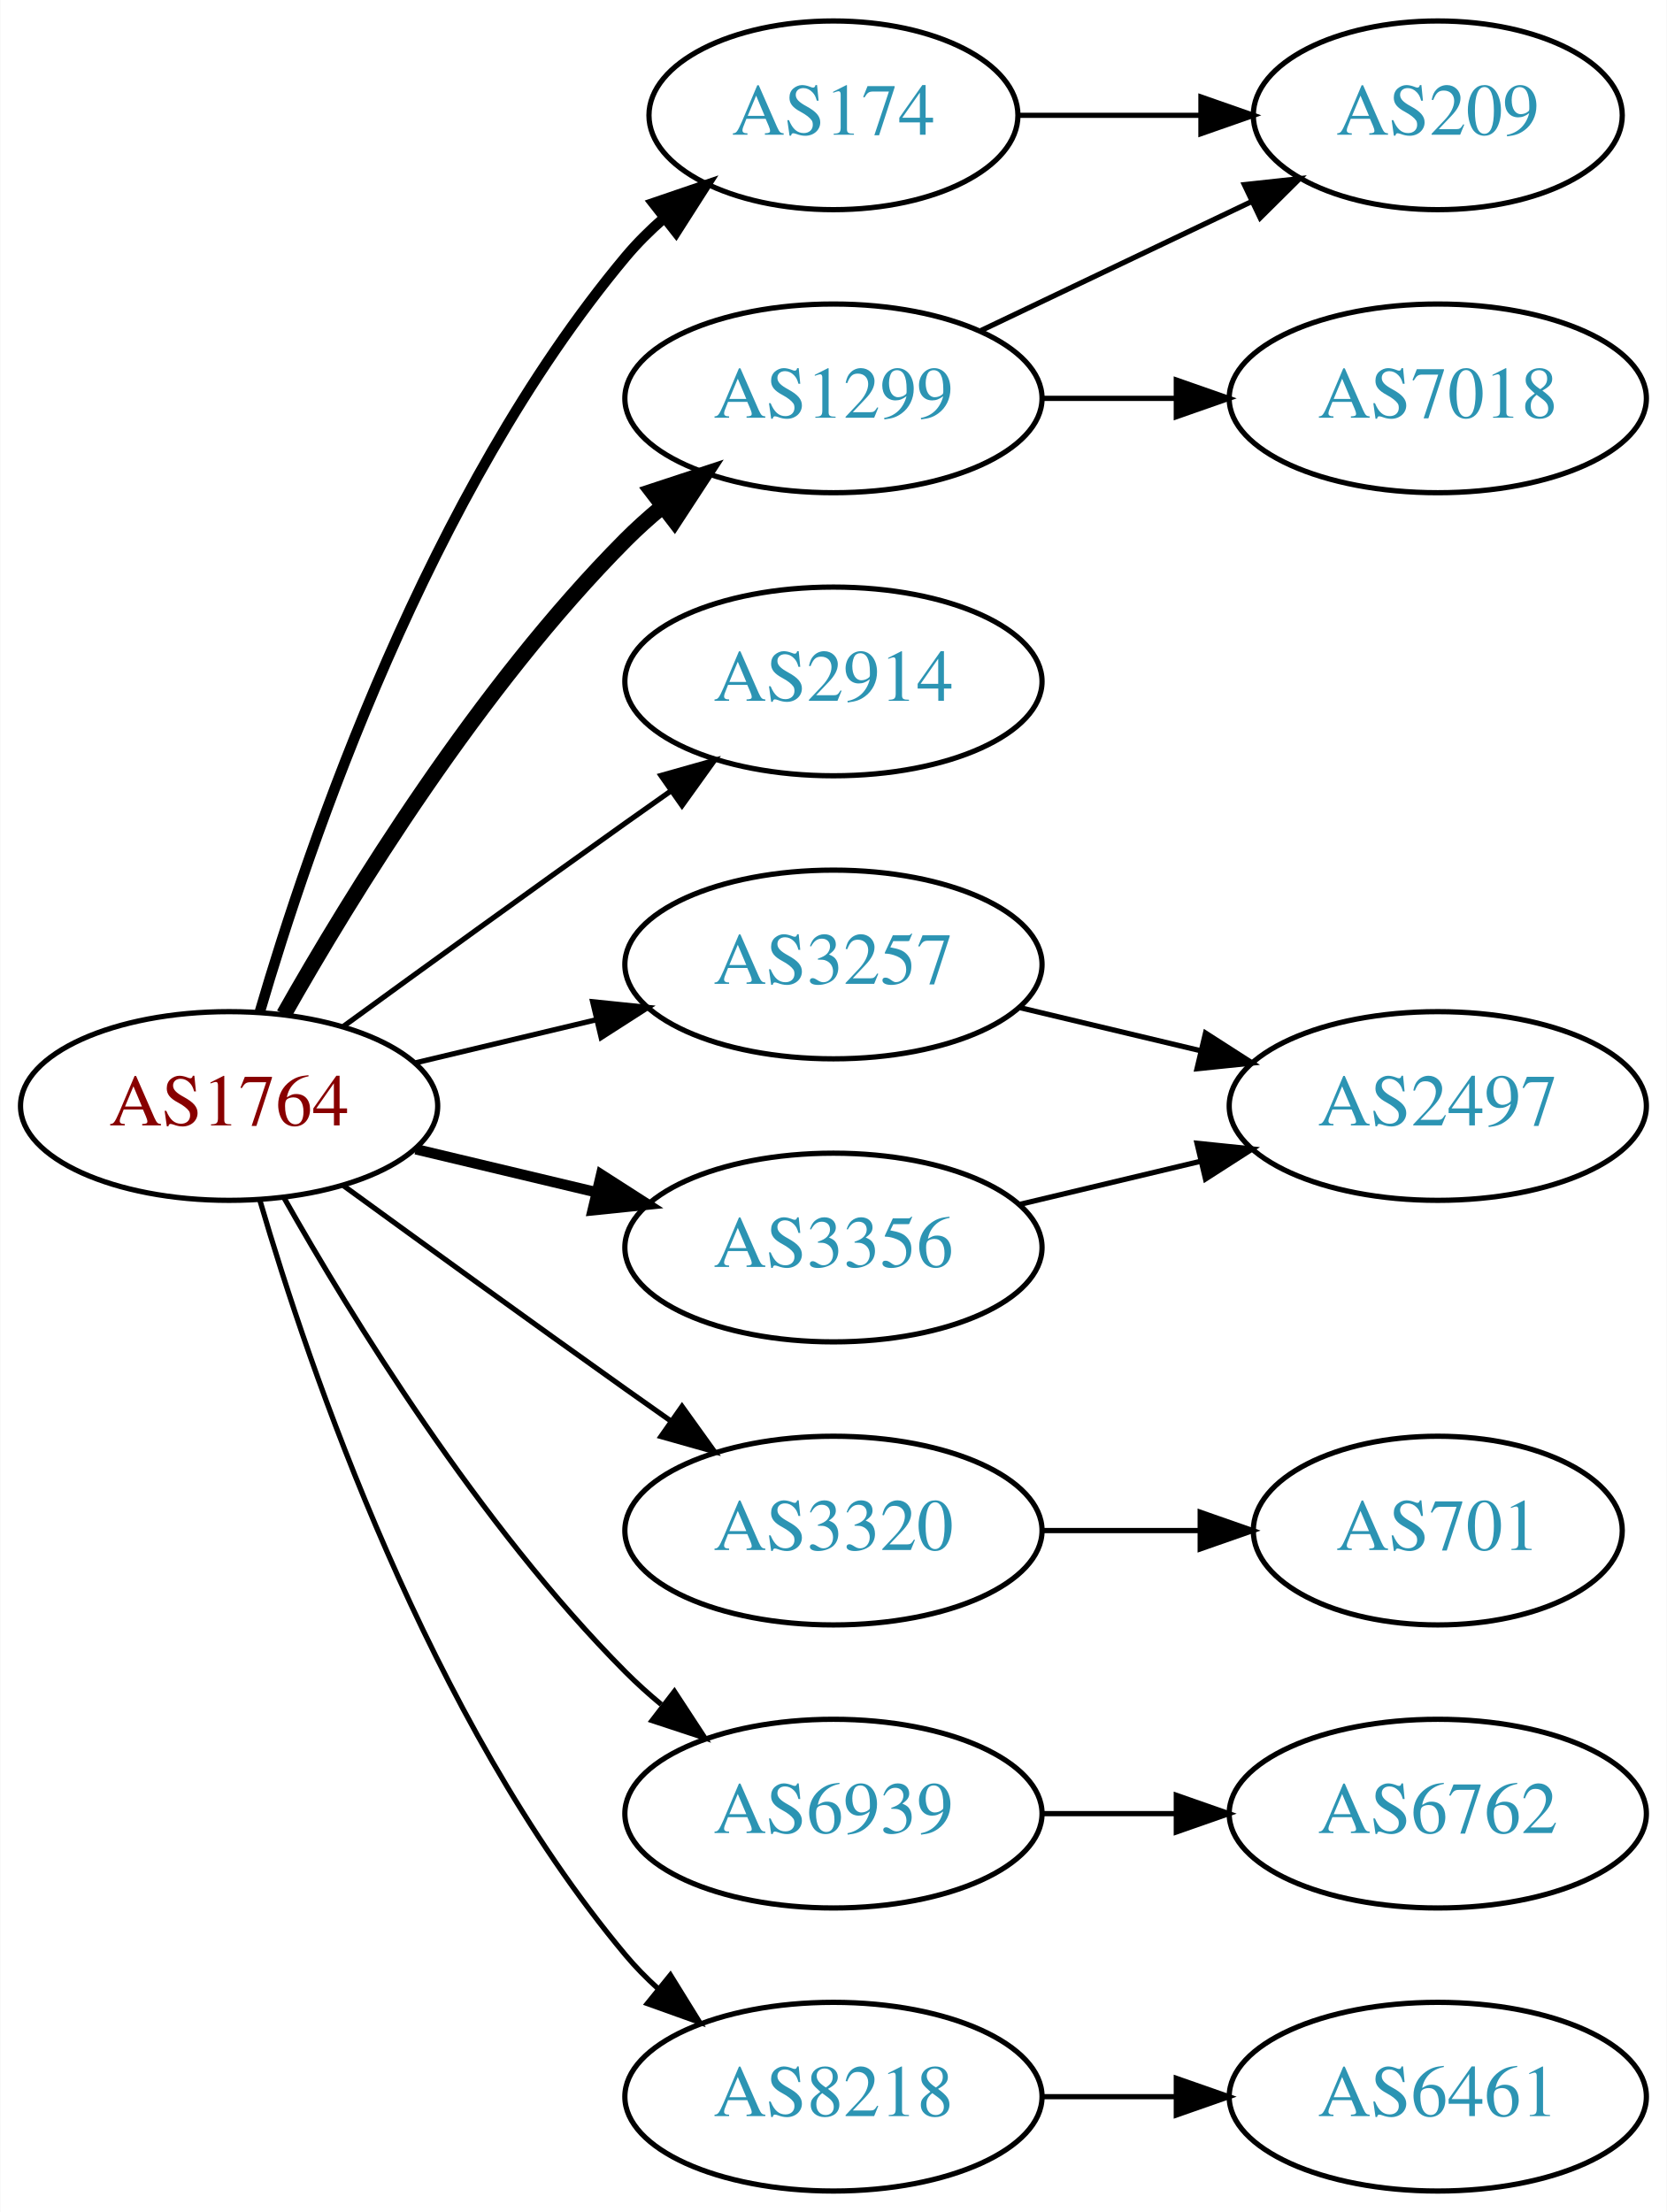
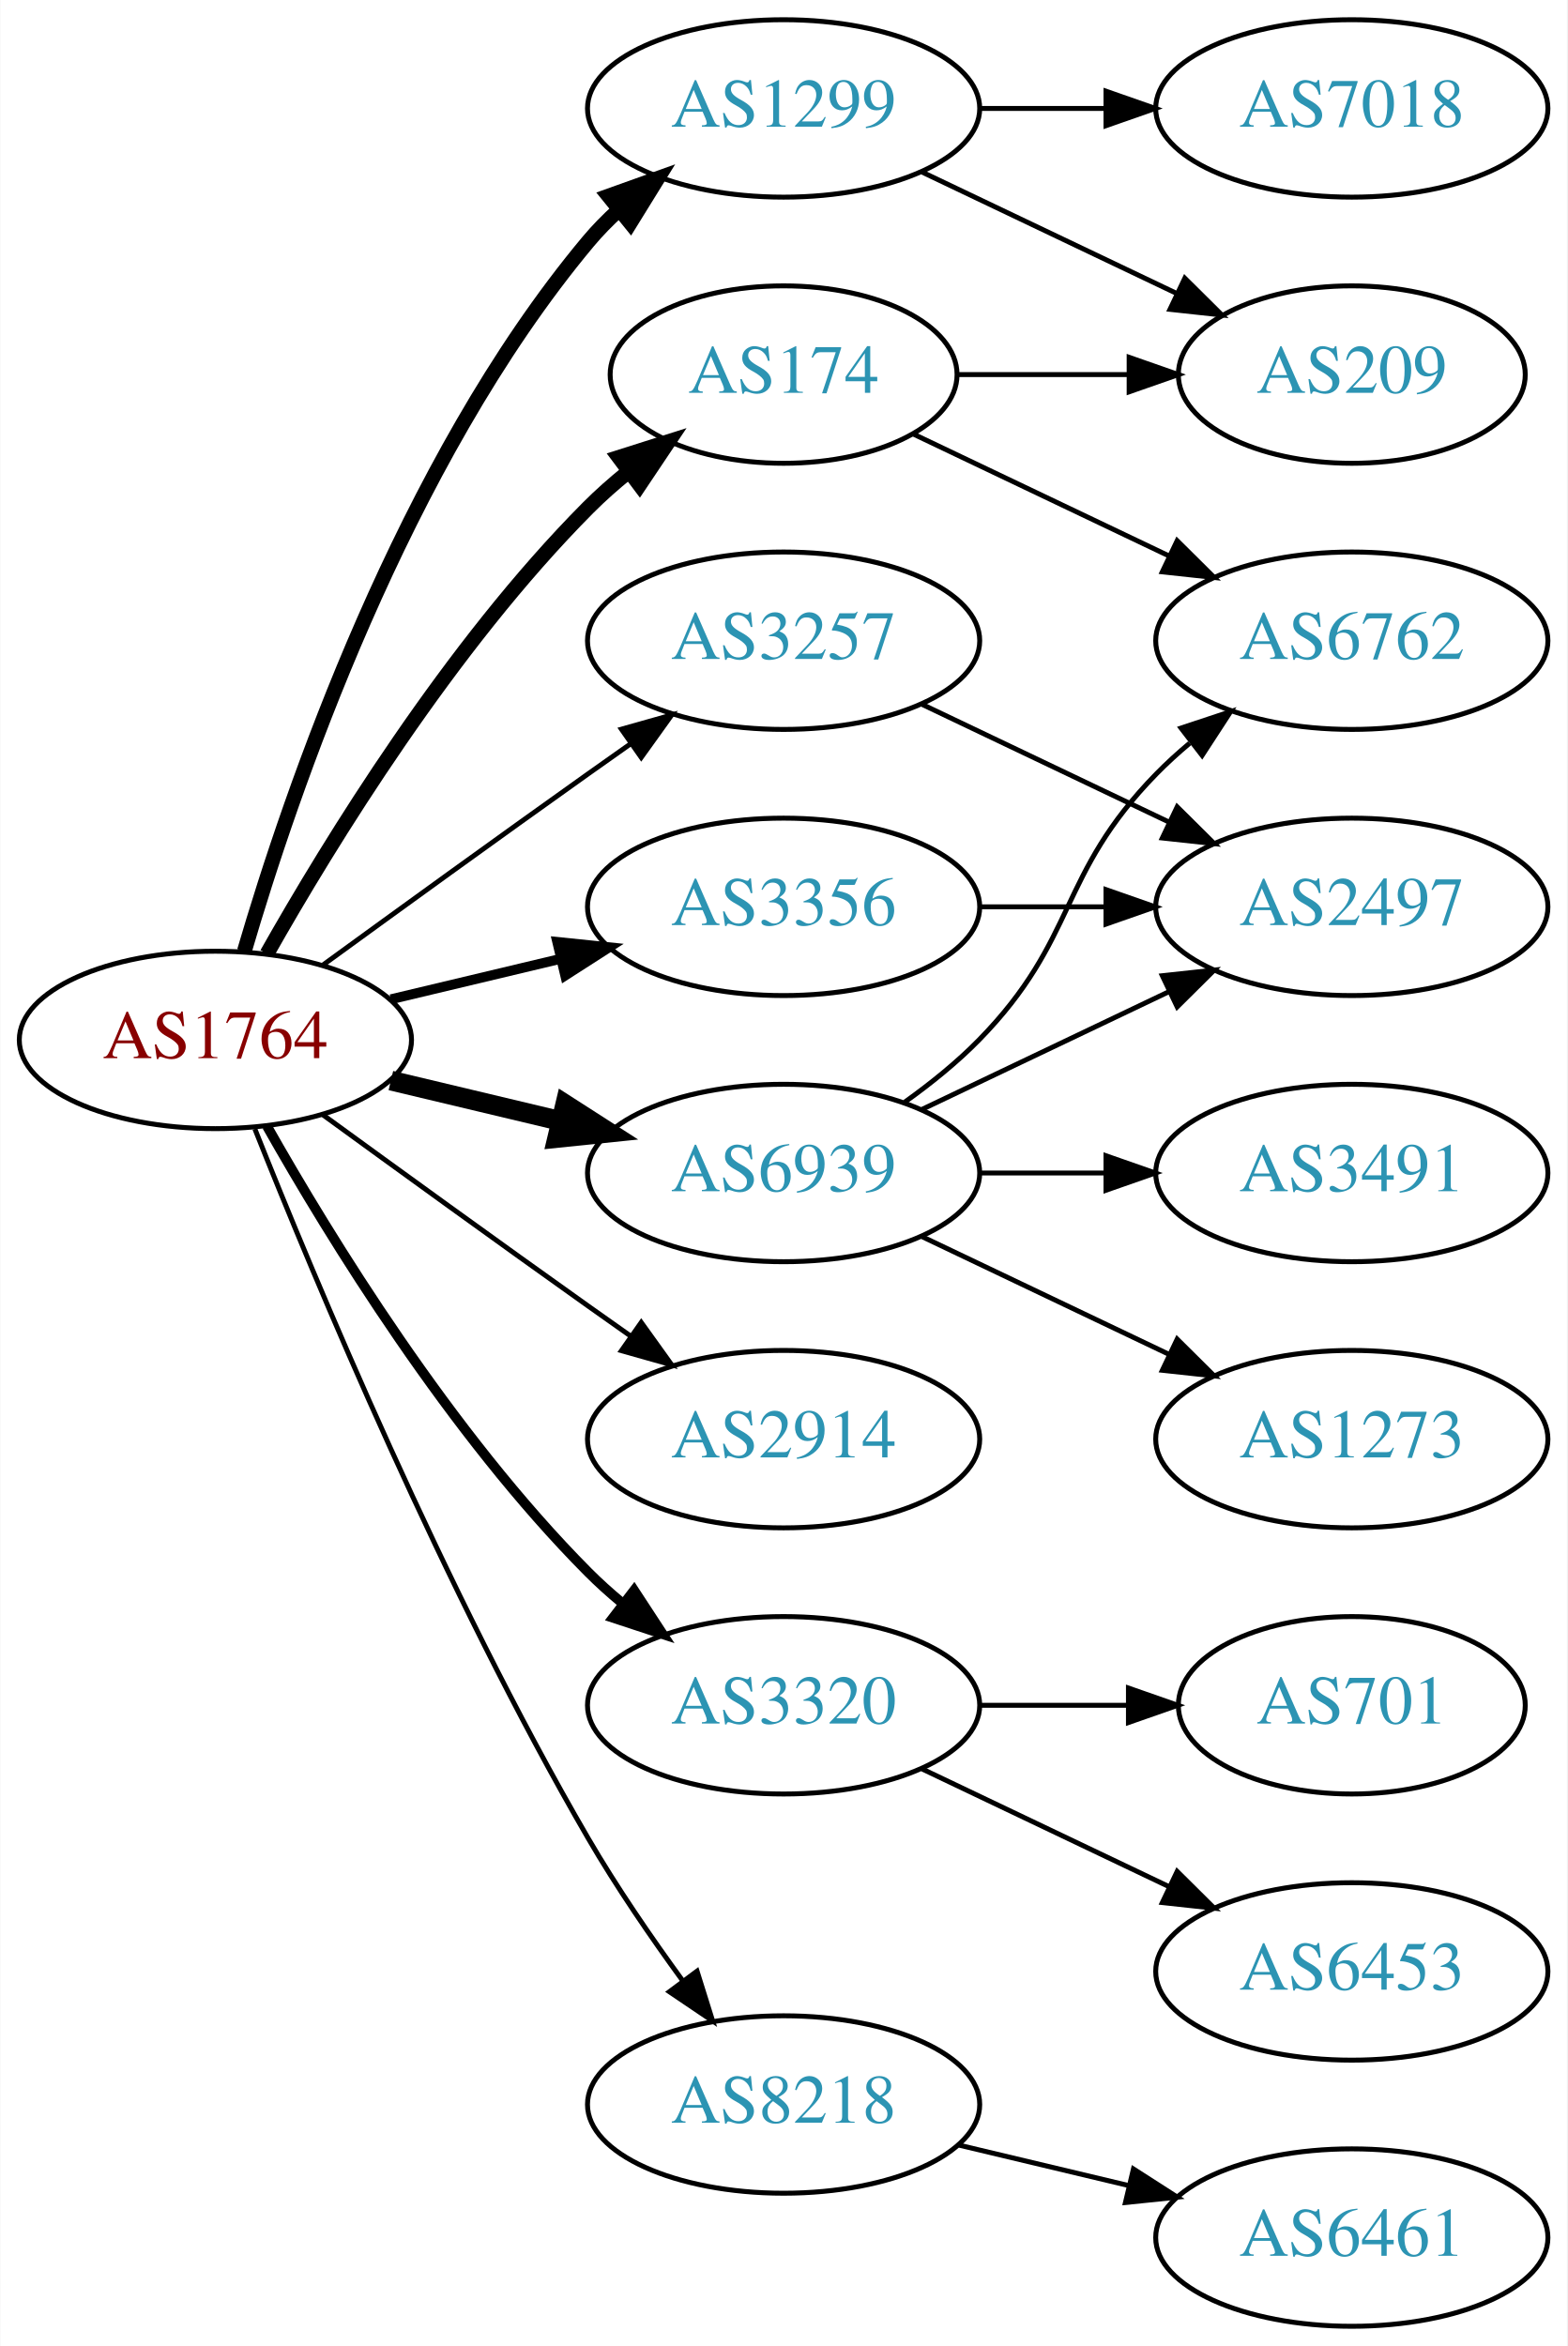
- <svg xmlns="http://www.w3.org/2000/svg" xmlns:xlink="http://www.w3.org/1999/xlink" width="318pt" height="422pt" viewBox="0.00 0.00 317.88 422.00">
-   <g id="graph0" class="graph" transform="scale(1 1) rotate(0) translate(4 418)">
-     <polygon fill="white" stroke="none" points="-4,4 -4,-418 313.879,-418 313.879,4 -4,4" />
+ <svg xmlns="http://www.w3.org/2000/svg" xmlns:xlink="http://www.w3.org/1999/xlink" width="318pt" height="476pt" viewBox="0.00 0.00 317.88 476.00">
+   <g id="graph0" class="graph" transform="scale(1 1) rotate(0) translate(4 472)">
+     <polygon fill="white" stroke="none" points="-4,4 -4,-472 313.879,-472 313.879,4 -4,4" />
    <g id="node1" class="node">
      <g id="a_node1">
        <a xlink:href="/asn/1764" xlink:title="AS1764 ~ NEXTLAYER-AS [AT]">
-           <ellipse fill="#ffffff" stroke="black" cx="39.647" cy="-207" rx="39.794" ry="18" />
-           <text text-anchor="middle" x="39.647" y="-203.3" font-family="Times,serif" font-size="14.00" fill="#880000">AS1764</text>
+           <ellipse fill="#ffffff" stroke="black" cx="39.647" cy="-261" rx="39.794" ry="18" />
+           <text text-anchor="middle" x="39.647" y="-257.3" font-family="Times,serif" font-size="14.00" fill="#880000">AS1764</text>
        </a>
      </g>
    </g>
    <g id="node2" class="node">
      <g id="a_node2">
        <a xlink:href="/asn/174" xlink:title="AS174 ~ Cogent Communications [US]">
          <ellipse fill="#ffffff" stroke="black" cx="154.939" cy="-396" rx="35.194" ry="18" />
          <text text-anchor="middle" x="154.939" y="-392.3" font-family="Times,serif" font-size="14.00" fill="#2c94b3">AS174</text>
        </a>
      </g>
    </g>
    <g id="edge1" class="edge">
-       <path fill="none" stroke="black" stroke-width="2" d="M45.521,-225.002C54.834,-256.844 77.651,-323.981 115.293,-369 117.445,-371.574 119.9,-374.017 122.504,-376.303" />
-       <polygon fill="black" stroke="black" stroke-width="2" points="120.588,-379.249 130.615,-382.672 124.911,-373.743 120.588,-379.249" />
+       <path fill="none" stroke="black" stroke-width="3" d="M50.106,-278.49C62.888,-301.096 87.32,-340.886 115.293,-369 117.793,-371.513 120.554,-373.949 123.415,-376.261" />
+       <polygon fill="black" stroke="black" stroke-width="3" points="121.513,-379.21 131.612,-382.413 125.715,-373.611 121.513,-379.21" />
    </g>
    <g id="node3" class="node">
      <g id="a_node3">
        <a xlink:href="/asn/1299" xlink:title="AS1299 ~ Telia Carrier [EU]">
-           <ellipse fill="#ffffff" stroke="black" cx="154.939" cy="-342" rx="39.794" ry="18" />
-           <text text-anchor="middle" x="154.939" y="-338.3" font-family="Times,serif" font-size="14.00" fill="#2c94b3">AS1299</text>
+           <ellipse fill="#ffffff" stroke="black" cx="154.939" cy="-450" rx="39.794" ry="18" />
+           <text text-anchor="middle" x="154.939" y="-446.3" font-family="Times,serif" font-size="14.00" fill="#2c94b3">AS1299</text>
        </a>
      </g>
    </g>
    <g id="edge2" class="edge">
-       <path fill="none" stroke="black" stroke-width="3" d="M50.106,-224.49C62.888,-247.096 87.32,-286.886 115.293,-315 117.404,-317.121 119.7,-319.188 122.085,-321.171" />
-       <polygon fill="black" stroke="black" stroke-width="3" points="120.338,-324.242 130.401,-327.556 124.601,-318.69 120.338,-324.242" />
+       <path fill="none" stroke="black" stroke-width="3" d="M45.521,-279.002C54.834,-310.844 77.651,-377.981 115.293,-423 117.163,-425.237 119.261,-427.374 121.488,-429.396" />
+       <polygon fill="black" stroke="black" stroke-width="3" points="119.431,-432.234 129.407,-435.804 123.835,-426.793 119.431,-432.234" />
    </g>
    <g id="node4" class="node">
      <g id="a_node4">
        <a xlink:href="/asn/2914" xlink:title="AS2914 ~ NTT America, Inc. [US]">
-           <ellipse fill="#ffffff" stroke="black" cx="154.939" cy="-288" rx="39.794" ry="18" />
-           <text text-anchor="middle" x="154.939" y="-284.3" font-family="Times,serif" font-size="14.00" fill="#2c94b3">AS2914</text>
+           <ellipse fill="#ffffff" stroke="black" cx="154.939" cy="-180" rx="39.794" ry="18" />
+           <text text-anchor="middle" x="154.939" y="-176.3" font-family="Times,serif" font-size="14.00" fill="#2c94b3">AS2914</text>
        </a>
      </g>
    </g>
    <g id="edge3" class="edge">
-       <path fill="none" stroke="black" d="M61.495,-222.222C76.429,-233.091 97.042,-248.025 115.293,-261 118.113,-263.005 121.056,-265.085 124.005,-267.159" />
-       <polygon fill="black" stroke="black" points="122.032,-270.05 132.229,-272.926 126.051,-264.319 122.032,-270.05" />
+       <path fill="none" stroke="black" d="M61.495,-245.778C76.429,-234.909 97.042,-219.975 115.293,-207 118.113,-204.995 121.056,-202.915 124.005,-200.841" />
+       <polygon fill="black" stroke="black" points="126.051,-203.681 132.229,-195.074 122.032,-197.95 126.051,-203.681" />
    </g>
    <g id="node5" class="node">
      <g id="a_node5">
        <a xlink:href="/asn/3257" xlink:title="AS3257 ~ GTT [DE]">
-           <ellipse fill="#ffffff" stroke="black" cx="154.939" cy="-234" rx="39.794" ry="18" />
-           <text text-anchor="middle" x="154.939" y="-230.3" font-family="Times,serif" font-size="14.00" fill="#2c94b3">AS3257</text>
+           <ellipse fill="#ffffff" stroke="black" cx="154.939" cy="-342" rx="39.794" ry="18" />
+           <text text-anchor="middle" x="154.939" y="-338.3" font-family="Times,serif" font-size="14.00" fill="#2c94b3">AS3257</text>
        </a>
      </g>
    </g>
    <g id="edge4" class="edge">
-       <path fill="none" stroke="black" d="M75.254,-215.248C86.125,-217.838 98.279,-220.735 109.722,-223.462" />
-       <polygon fill="black" stroke="black" points="109.005,-226.889 119.544,-225.803 110.628,-220.08 109.005,-226.889" />
+       <path fill="none" stroke="black" d="M61.495,-276.222C76.429,-287.091 97.042,-302.025 115.293,-315 118.113,-317.005 121.056,-319.085 124.005,-321.159" />
+       <polygon fill="black" stroke="black" points="122.032,-324.05 132.229,-326.926 126.051,-318.319 122.032,-324.05" />
    </g>
    <g id="node6" class="node">
      <g id="a_node6">
        <a xlink:href="/asn/3320" xlink:title="AS3320 ~ DTAG [DE]">
          <ellipse fill="#ffffff" stroke="black" cx="154.939" cy="-126" rx="39.794" ry="18" />
          <text text-anchor="middle" x="154.939" y="-122.3" font-family="Times,serif" font-size="14.00" fill="#2c94b3">AS3320</text>
        </a>
      </g>
    </g>
    <g id="edge5" class="edge">
-       <path fill="none" stroke="black" d="M61.495,-191.778C76.429,-180.909 97.042,-165.975 115.293,-153 118.113,-150.995 121.056,-148.915 124.005,-146.841" />
-       <polygon fill="black" stroke="black" points="126.051,-149.681 132.229,-141.074 122.032,-143.95 126.051,-149.681" />
+       <path fill="none" stroke="black" stroke-width="2" d="M50.106,-243.51C62.888,-220.904 87.32,-181.114 115.293,-153 117.404,-150.879 119.7,-148.812 122.085,-146.829" />
+       <polygon fill="black" stroke="black" stroke-width="2" points="124.601,-149.31 130.401,-140.444 120.338,-143.758 124.601,-149.31" />
    </g>
    <g id="node7" class="node">
      <g id="a_node7">
        <a xlink:href="/asn/3356" xlink:title="AS3356 ~ Level 3 Parent, LLC [US]">
-           <ellipse fill="#ffffff" stroke="black" cx="154.939" cy="-180" rx="39.794" ry="18" />
-           <text text-anchor="middle" x="154.939" y="-176.3" font-family="Times,serif" font-size="14.00" fill="#2c94b3">AS3356</text>
+           <ellipse fill="#ffffff" stroke="black" cx="154.939" cy="-288" rx="39.794" ry="18" />
+           <text text-anchor="middle" x="154.939" y="-284.3" font-family="Times,serif" font-size="14.00" fill="#2c94b3">AS3356</text>
        </a>
      </g>
    </g>
    <g id="edge6" class="edge">
-       <path fill="none" stroke="black" stroke-width="2" d="M75.254,-198.752C86.125,-196.162 98.279,-193.265 109.722,-190.538" />
-       <polygon fill="black" stroke="black" stroke-width="2" points="110.628,-193.92 119.544,-188.197 109.005,-187.111 110.628,-193.92" />
+       <path fill="none" stroke="black" stroke-width="2" d="M75.254,-269.248C86.125,-271.838 98.279,-274.735 109.722,-277.462" />
+       <polygon fill="black" stroke="black" stroke-width="2" points="109.005,-280.889 119.544,-279.803 110.628,-274.08 109.005,-280.889" />
    </g>
    <g id="node8" class="node">
      <g id="a_node8">
        <a xlink:href="/asn/6939" xlink:title="AS6939 ~ Hurricane Electric LLC [US]">
-           <ellipse fill="#ffffff" stroke="black" cx="154.939" cy="-72" rx="39.794" ry="18" />
-           <text text-anchor="middle" x="154.939" y="-68.3" font-family="Times,serif" font-size="14.00" fill="#2c94b3">AS6939</text>
+           <ellipse fill="#ffffff" stroke="black" cx="154.939" cy="-234" rx="39.794" ry="18" />
+           <text text-anchor="middle" x="154.939" y="-230.3" font-family="Times,serif" font-size="14.00" fill="#2c94b3">AS6939</text>
        </a>
      </g>
    </g>
    <g id="edge7" class="edge">
-       <path fill="none" stroke="black" d="M50.106,-189.51C62.888,-166.904 87.32,-127.114 115.293,-99 117.404,-96.879 119.7,-94.812 122.085,-92.829" />
-       <polygon fill="black" stroke="black" points="124.601,-95.31 130.401,-86.444 120.338,-89.758 124.601,-95.31" />
+       <path fill="none" stroke="black" stroke-width="4" d="M75.254,-252.752C86.125,-250.162 98.279,-247.265 109.722,-244.538" />
+       <polygon fill="black" stroke="black" stroke-width="4" points="110.628,-247.92 119.544,-242.197 109.005,-241.111 110.628,-247.92" />
    </g>
    <g id="node9" class="node">
      <g id="a_node9">
        <a xlink:href="/asn/8218" xlink:title="AS8218 ~ legacy Neotelecoms [FR]">
-           <ellipse fill="#ffffff" stroke="black" cx="154.939" cy="-18" rx="39.794" ry="18" />
-           <text text-anchor="middle" x="154.939" y="-14.3" font-family="Times,serif" font-size="14.00" fill="#2c94b3">AS8218</text>
+           <ellipse fill="#ffffff" stroke="black" cx="154.939" cy="-45" rx="39.794" ry="18" />
+           <text text-anchor="middle" x="154.939" y="-41.3" font-family="Times,serif" font-size="14.00" fill="#2c94b3">AS8218</text>
        </a>
      </g>
    </g>
    <g id="edge8" class="edge">
-       <path fill="none" stroke="black" d="M45.521,-188.998C54.834,-157.156 77.651,-90.019 115.293,-45 117.163,-42.763 119.261,-40.626 121.488,-38.604" />
-       <polygon fill="black" stroke="black" points="123.835,-41.208 129.407,-32.196 119.431,-35.766 123.835,-41.208" />
+       <path fill="none" stroke="black" d="M47.65,-242.949C59.777,-212.43 86.195,-149.067 115.293,-99 121,-89.181 128.038,-78.922 134.537,-70.016" />
+       <polygon fill="black" stroke="black" points="137.377,-72.061 140.542,-61.95 131.763,-67.881 137.377,-72.061" />
    </g>
    <g id="node10" class="node">
      <g id="a_node10">
        <a xlink:href="/asn/209" xlink:title="AS209 ~ CenturyLink Communications, LLC [US]">
          <ellipse fill="#ffffff" stroke="black" cx="270.232" cy="-396" rx="35.194" ry="18" />
          <text text-anchor="middle" x="270.232" y="-392.3" font-family="Times,serif" font-size="14.00" fill="#2c94b3">AS209</text>
        </a>
      </g>
    </g>
    <g id="edge9" class="edge">
      <path fill="none" stroke="black" d="M190.239,-396C201.109,-396 213.286,-396 224.764,-396" />
      <polygon fill="black" stroke="black" points="225.05,-399.5 235.05,-396 225.05,-392.5 225.05,-399.5" />
    </g>
-     <g id="edge11" class="edge">
-       <path fill="none" stroke="black" d="M183.076,-354.934C198.508,-362.29 217.993,-371.577 234.528,-379.459" />
-       <polygon fill="black" stroke="black" points="233.337,-382.768 243.87,-383.911 236.349,-376.449 233.337,-382.768" />
-     </g>
    <g id="node11" class="node">
      <g id="a_node11">
-         <a xlink:href="/asn/7018" xlink:title="AS7018 ~ AT&amp;T Services, Inc. [US]">
+         <a xlink:href="/asn/6762" xlink:title="AS6762 ~ TELECOM ITALIA SPARKLE S.p.A. [IT]">
          <ellipse fill="#ffffff" stroke="black" cx="270.232" cy="-342" rx="39.794" ry="18" />
-           <text text-anchor="middle" x="270.232" y="-338.3" font-family="Times,serif" font-size="14.00" fill="#2c94b3">AS7018</text>
+           <text text-anchor="middle" x="270.232" y="-338.3" font-family="Times,serif" font-size="14.00" fill="#2c94b3">AS6762</text>
        </a>
      </g>
    </g>
    <g id="edge10" class="edge">
-       <path fill="none" stroke="black" d="M194.612,-342C202.815,-342 211.579,-342 220.111,-342" />
-       <polygon fill="black" stroke="black" points="220.35,-345.5 230.35,-342 220.35,-338.5 220.35,-345.5" />
+       <path fill="none" stroke="black" d="M181.365,-383.881C196.667,-376.587 216.391,-367.186 233.273,-359.14" />
+       <polygon fill="black" stroke="black" points="234.792,-362.293 242.313,-354.831 231.78,-355.974 234.792,-362.293" />
+     </g>
+     <g id="edge12" class="edge">
+       <path fill="none" stroke="black" d="M183.076,-437.066C198.508,-429.71 217.993,-420.423 234.528,-412.541" />
+       <polygon fill="black" stroke="black" points="236.349,-415.551 243.87,-408.089 233.337,-409.232 236.349,-415.551" />
    </g>
    <g id="node12" class="node">
      <g id="a_node12">
-         <a xlink:href="/asn/2497" xlink:title="AS2497 ~ Internet Initiative Japan Inc. [JP]">
-           <ellipse fill="#ffffff" stroke="black" cx="270.232" cy="-207" rx="39.794" ry="18" />
-           <text text-anchor="middle" x="270.232" y="-203.3" font-family="Times,serif" font-size="14.00" fill="#2c94b3">AS2497</text>
-         </a>
-       </g>
-     </g>
-     <g id="edge12" class="edge">
-       <path fill="none" stroke="black" d="M190.547,-225.752C201.418,-223.162 213.572,-220.265 225.015,-217.538" />
-       <polygon fill="black" stroke="black" points="225.921,-220.92 234.837,-215.197 224.298,-214.111 225.921,-220.92" />
+         <a xlink:href="/asn/7018" xlink:title="AS7018 ~ AT&amp;T Services, Inc. [US]">
+           <ellipse fill="#ffffff" stroke="black" cx="270.232" cy="-450" rx="39.794" ry="18" />
+           <text text-anchor="middle" x="270.232" y="-446.3" font-family="Times,serif" font-size="14.00" fill="#2c94b3">AS7018</text>
+         </a>
+       </g>
+     </g>
+     <g id="edge11" class="edge">
+       <path fill="none" stroke="black" d="M194.612,-450C202.815,-450 211.579,-450 220.111,-450" />
+       <polygon fill="black" stroke="black" points="220.35,-453.5 230.35,-450 220.35,-446.5 220.35,-453.5" />
    </g>
    <g id="node13" class="node">
      <g id="a_node13">
+         <a xlink:href="/asn/2497" xlink:title="AS2497 ~ Internet Initiative Japan Inc. [JP]">
+           <ellipse fill="#ffffff" stroke="black" cx="270.232" cy="-288" rx="39.794" ry="18" />
+           <text text-anchor="middle" x="270.232" y="-284.3" font-family="Times,serif" font-size="14.00" fill="#2c94b3">AS2497</text>
+         </a>
+       </g>
+     </g>
+     <g id="edge13" class="edge">
+       <path fill="none" stroke="black" d="M183.076,-329.066C198.07,-321.919 216.891,-312.948 233.114,-305.215" />
+       <polygon fill="black" stroke="black" points="234.796,-308.291 242.317,-300.829 231.784,-301.972 234.796,-308.291" />
+     </g>
+     <g id="node14" class="node">
+       <g id="a_node14">
+         <a xlink:href="/asn/6453" xlink:title="AS6453 ~ TATA COMMUNICATIONS (AMERICA) INC [US]">
+           <ellipse fill="#ffffff" stroke="black" cx="270.232" cy="-72" rx="39.794" ry="18" />
+           <text text-anchor="middle" x="270.232" y="-68.3" font-family="Times,serif" font-size="14.00" fill="#2c94b3">AS6453</text>
+         </a>
+       </g>
+     </g>
+     <g id="edge14" class="edge">
+       <path fill="none" stroke="black" d="M183.076,-113.066C198.07,-105.919 216.891,-96.948 233.114,-89.215" />
+       <polygon fill="black" stroke="black" points="234.796,-92.291 242.317,-84.829 231.784,-85.972 234.796,-92.291" />
+     </g>
+     <g id="node15" class="node">
+       <g id="a_node15">
        <a xlink:href="/asn/701" xlink:title="AS701 ~ UUNET [US]">
          <ellipse fill="#ffffff" stroke="black" cx="270.232" cy="-126" rx="35.194" ry="18" />
          <text text-anchor="middle" x="270.232" y="-122.3" font-family="Times,serif" font-size="14.00" fill="#2c94b3">AS701</text>
        </a>
      </g>
    </g>
-     <g id="edge13" class="edge">
+     <g id="edge15" class="edge">
      <path fill="none" stroke="black" d="M194.612,-126C204.317,-126 214.808,-126 224.771,-126" />
      <polygon fill="black" stroke="black" points="224.907,-129.5 234.907,-126 224.907,-122.5 224.907,-129.5" />
    </g>
-     <g id="edge14" class="edge">
-       <path fill="none" stroke="black" d="M190.547,-188.248C201.418,-190.838 213.572,-193.735 225.015,-196.462" />
-       <polygon fill="black" stroke="black" points="224.298,-199.889 234.837,-198.803 225.921,-193.08 224.298,-199.889" />
-     </g>
-     <g id="node14" class="node">
-       <g id="a_node14">
-         <a xlink:href="/asn/6762" xlink:title="AS6762 ~ TELECOM ITALIA SPARKLE S.p.A. [IT]">
-           <ellipse fill="#ffffff" stroke="black" cx="270.232" cy="-72" rx="39.794" ry="18" />
-           <text text-anchor="middle" x="270.232" y="-68.3" font-family="Times,serif" font-size="14.00" fill="#2c94b3">AS6762</text>
-         </a>
-       </g>
-     </g>
-     <g id="edge15" class="edge">
-       <path fill="none" stroke="black" d="M194.612,-72C202.815,-72 211.579,-72 220.111,-72" />
-       <polygon fill="black" stroke="black" points="220.35,-75.5 230.35,-72 220.35,-68.5 220.35,-75.5" />
-     </g>
-     <g id="node15" class="node">
-       <g id="a_node15">
+     <g id="edge16" class="edge">
+       <path fill="none" stroke="black" d="M194.612,-288C202.815,-288 211.579,-288 220.111,-288" />
+       <polygon fill="black" stroke="black" points="220.35,-291.5 230.35,-288 220.35,-284.5 220.35,-291.5" />
+     </g>
+     <g id="edge20" class="edge">
+       <path fill="none" stroke="black" d="M179.533,-248.389C184.789,-252.148 190.121,-256.437 194.586,-261 214.758,-281.617 210.413,-294.383 230.586,-315 232.679,-317.139 234.962,-319.218 237.339,-321.21" />
+       <polygon fill="black" stroke="black" points="235.582,-324.275 245.638,-327.611 239.857,-318.732 235.582,-324.275" />
+     </g>
+     <g id="edge18" class="edge">
+       <path fill="none" stroke="black" d="M183.076,-246.934C198.07,-254.081 216.891,-263.052 233.114,-270.785" />
+       <polygon fill="black" stroke="black" points="231.784,-274.028 242.317,-275.171 234.796,-267.709 231.784,-274.028" />
+     </g>
+     <g id="node16" class="node">
+       <g id="a_node16">
+         <a xlink:href="/asn/1273" xlink:title="AS1273 ~ Vodafone Group PLC [EU]">
+           <ellipse fill="#ffffff" stroke="black" cx="270.232" cy="-180" rx="39.794" ry="18" />
+           <text text-anchor="middle" x="270.232" y="-176.3" font-family="Times,serif" font-size="14.00" fill="#2c94b3">AS1273</text>
+         </a>
+       </g>
+     </g>
+     <g id="edge17" class="edge">
+       <path fill="none" stroke="black" d="M183.076,-221.066C198.07,-213.919 216.891,-204.948 233.114,-197.215" />
+       <polygon fill="black" stroke="black" points="234.796,-200.291 242.317,-192.829 231.784,-193.972 234.796,-200.291" />
+     </g>
+     <g id="node17" class="node">
+       <g id="a_node17">
+         <a xlink:href="/asn/3491" xlink:title="AS3491 ~ PCCW Global, Inc. [US]">
+           <ellipse fill="#ffffff" stroke="black" cx="270.232" cy="-234" rx="39.794" ry="18" />
+           <text text-anchor="middle" x="270.232" y="-230.3" font-family="Times,serif" font-size="14.00" fill="#2c94b3">AS3491</text>
+         </a>
+       </g>
+     </g>
+     <g id="edge19" class="edge">
+       <path fill="none" stroke="black" d="M194.612,-234C202.815,-234 211.579,-234 220.111,-234" />
+       <polygon fill="black" stroke="black" points="220.35,-237.5 230.35,-234 220.35,-230.5 220.35,-237.5" />
+     </g>
+     <g id="node18" class="node">
+       <g id="a_node18">
        <a xlink:href="/asn/6461" xlink:title="AS6461 ~ Zayo Bandwidth [US]">
          <ellipse fill="#ffffff" stroke="black" cx="270.232" cy="-18" rx="39.794" ry="18" />
          <text text-anchor="middle" x="270.232" y="-14.3" font-family="Times,serif" font-size="14.00" fill="#2c94b3">AS6461</text>
        </a>
      </g>
    </g>
-     <g id="edge16" class="edge">
-       <path fill="none" stroke="black" d="M194.612,-18C202.815,-18 211.579,-18 220.111,-18" />
-       <polygon fill="black" stroke="black" points="220.35,-21.5 230.35,-18 220.35,-14.5 220.35,-21.5" />
+     <g id="edge21" class="edge">
+       <path fill="none" stroke="black" d="M190.547,-36.752C201.418,-34.162 213.572,-31.265 225.015,-28.538" />
+       <polygon fill="black" stroke="black" points="225.921,-31.92 234.837,-26.197 224.298,-25.111 225.921,-31.92" />
    </g>
  </g>
</svg>
